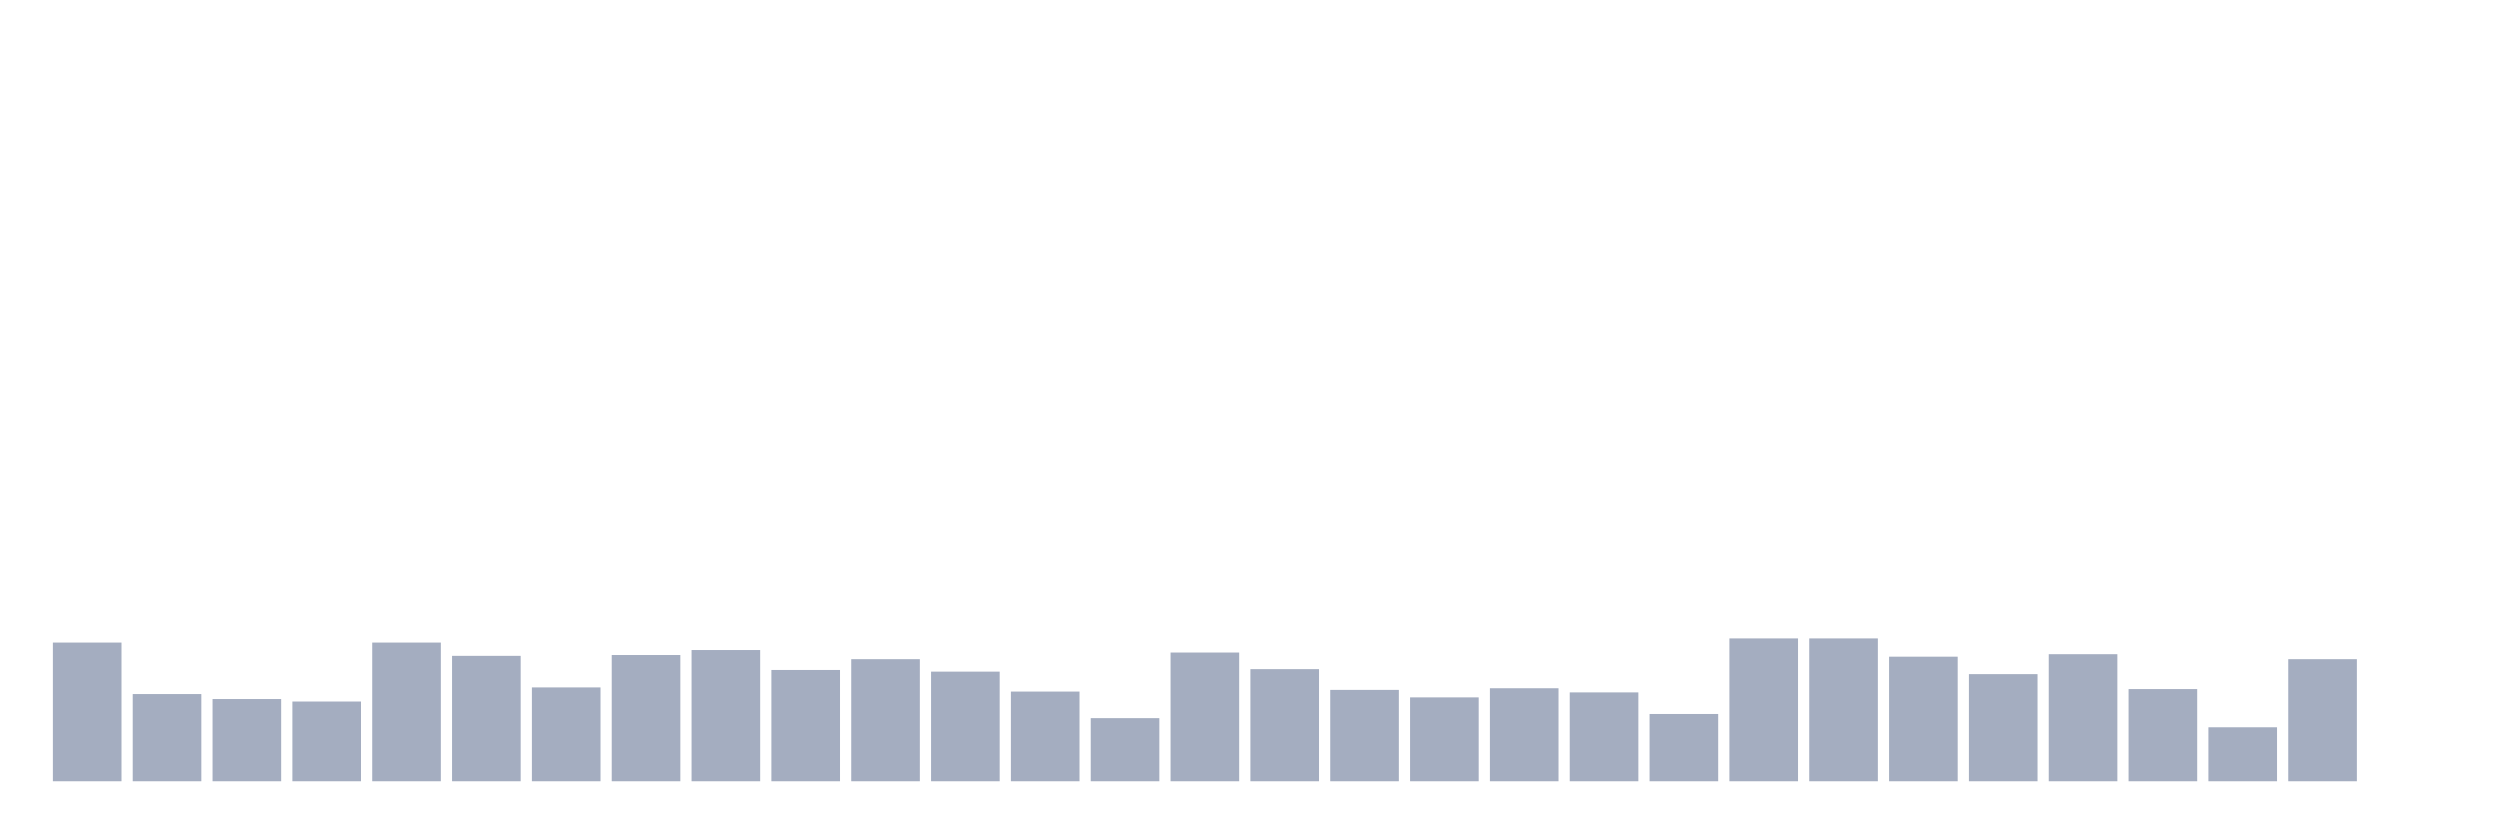
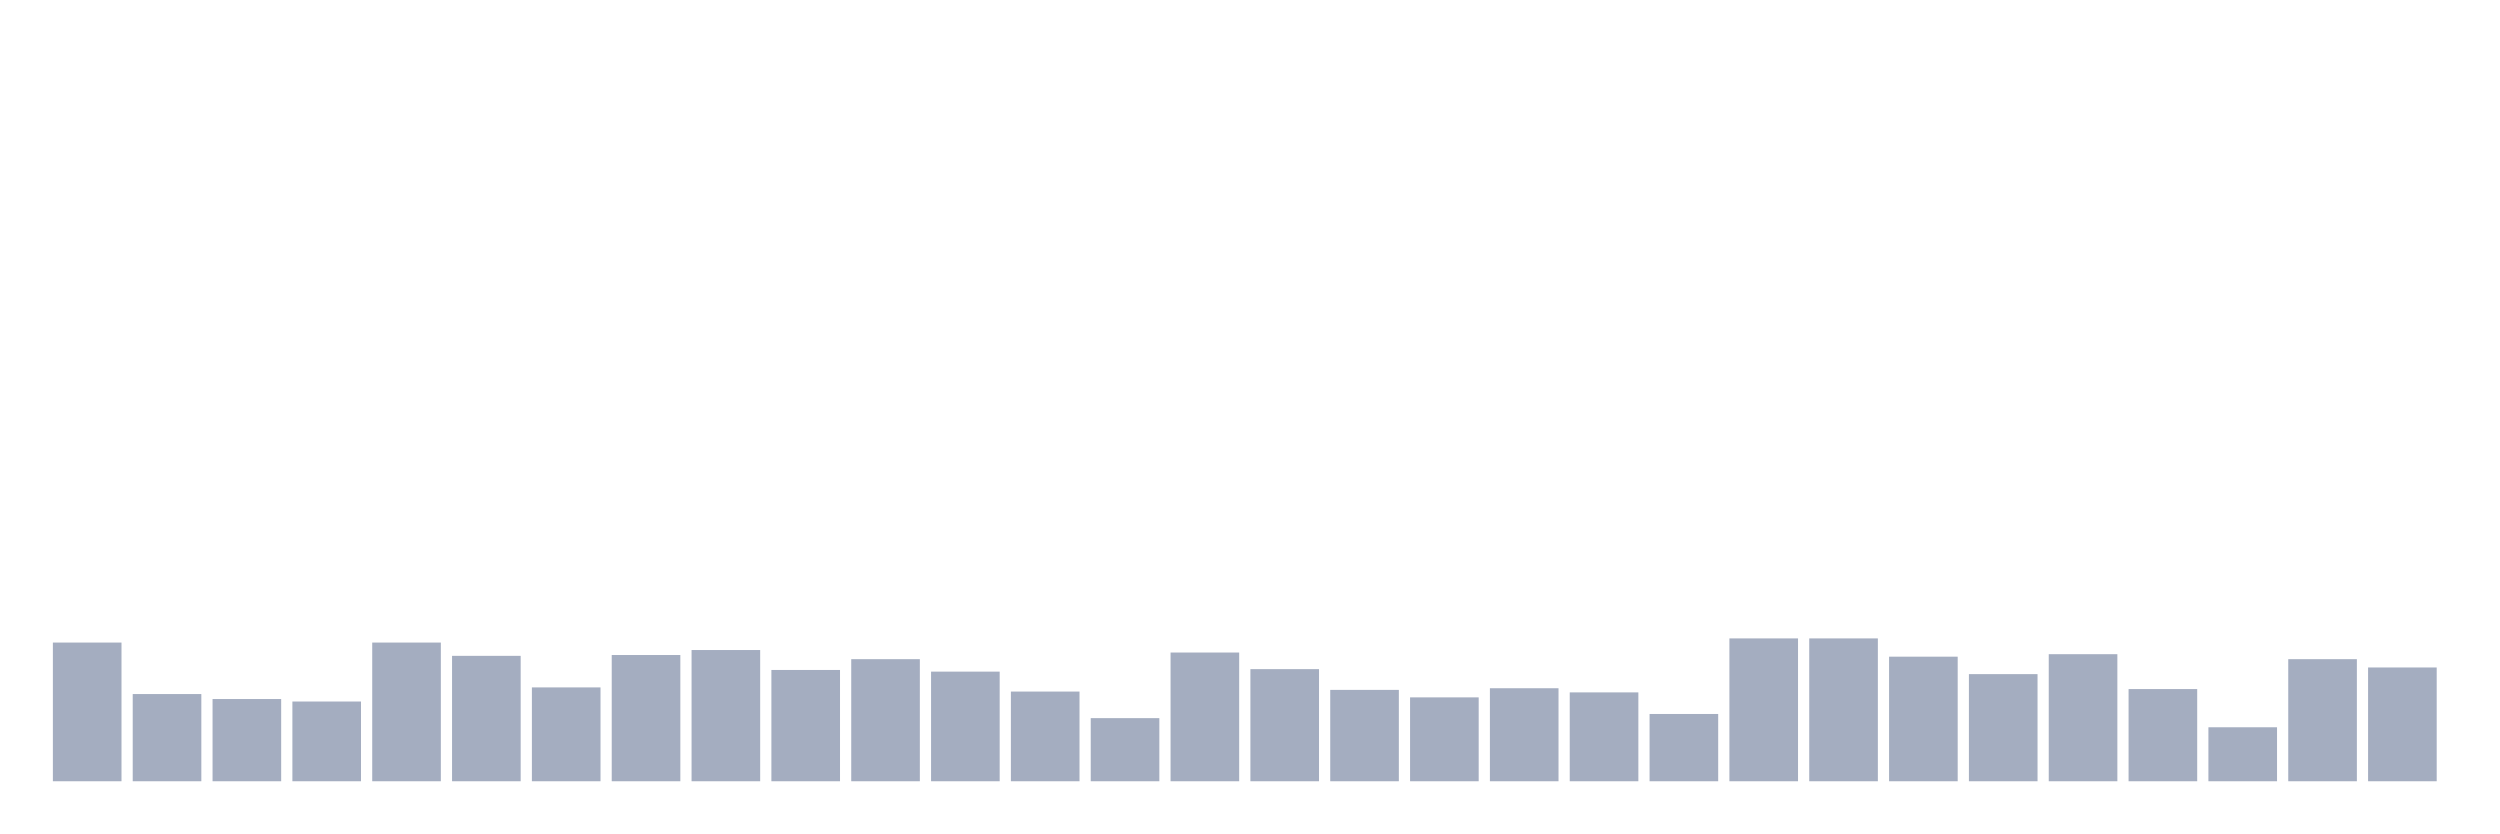
<svg xmlns="http://www.w3.org/2000/svg" viewBox="0 0 480 160">
  <g transform="translate(10,10)">
    <rect class="bar" x="0.153" width="13.175" y="113.371" height="26.629" fill="rgb(164,173,192)" />
    <rect class="bar" x="15.482" width="13.175" y="123.257" height="16.743" fill="rgb(164,173,192)" />
    <rect class="bar" x="30.81" width="13.175" y="124.214" height="15.786" fill="rgb(164,173,192)" />
    <rect class="bar" x="46.138" width="13.175" y="124.692" height="15.308" fill="rgb(164,173,192)" />
    <rect class="bar" x="61.466" width="13.175" y="113.371" height="26.629" fill="rgb(164,173,192)" />
    <rect class="bar" x="76.794" width="13.175" y="115.923" height="24.077" fill="rgb(164,173,192)" />
    <rect class="bar" x="92.123" width="13.175" y="121.982" height="18.018" fill="rgb(164,173,192)" />
    <rect class="bar" x="107.451" width="13.175" y="115.763" height="24.237" fill="rgb(164,173,192)" />
    <rect class="bar" x="122.779" width="13.175" y="114.806" height="25.194" fill="rgb(164,173,192)" />
    <rect class="bar" x="138.107" width="13.175" y="118.633" height="21.367" fill="rgb(164,173,192)" />
    <rect class="bar" x="153.436" width="13.175" y="116.56" height="23.44" fill="rgb(164,173,192)" />
    <rect class="bar" x="168.764" width="13.175" y="118.952" height="21.048" fill="rgb(164,173,192)" />
    <rect class="bar" x="184.092" width="13.175" y="122.779" height="17.221" fill="rgb(164,173,192)" />
    <rect class="bar" x="199.42" width="13.175" y="127.882" height="12.118" fill="rgb(164,173,192)" />
    <rect class="bar" x="214.748" width="13.175" y="115.285" height="24.715" fill="rgb(164,173,192)" />
    <rect class="bar" x="230.077" width="13.175" y="118.474" height="21.526" fill="rgb(164,173,192)" />
    <rect class="bar" x="245.405" width="13.175" y="122.46" height="17.54" fill="rgb(164,173,192)" />
    <rect class="bar" x="260.733" width="13.175" y="123.895" height="16.105" fill="rgb(164,173,192)" />
    <rect class="bar" x="276.061" width="13.175" y="122.141" height="17.859" fill="rgb(164,173,192)" />
    <rect class="bar" x="291.39" width="13.175" y="122.938" height="17.062" fill="rgb(164,173,192)" />
    <rect class="bar" x="306.718" width="13.175" y="127.084" height="12.916" fill="rgb(164,173,192)" />
    <rect class="bar" x="322.046" width="13.175" y="112.574" height="27.426" fill="rgb(164,173,192)" />
    <rect class="bar" x="337.374" width="13.175" y="112.574" height="27.426" fill="rgb(164,173,192)" />
    <rect class="bar" x="352.702" width="13.175" y="116.082" height="23.918" fill="rgb(164,173,192)" />
    <rect class="bar" x="368.031" width="13.175" y="119.431" height="20.569" fill="rgb(164,173,192)" />
    <rect class="bar" x="383.359" width="13.175" y="115.604" height="24.396" fill="rgb(164,173,192)" />
    <rect class="bar" x="398.687" width="13.175" y="122.301" height="17.699" fill="rgb(164,173,192)" />
    <rect class="bar" x="414.015" width="13.175" y="129.636" height="10.364" fill="rgb(164,173,192)" />
    <rect class="bar" x="429.344" width="13.175" y="116.56" height="23.44" fill="rgb(164,173,192)" />
-     <rect class="bar" x="444.672" width="13.175" y="140" height="0" fill="rgb(164,173,192)" />
+     <rect class="bar" x="444.672" width="13.175" y="118.155" height="21.845" fill="rgb(164,173,192)" />
  </g>
</svg>
